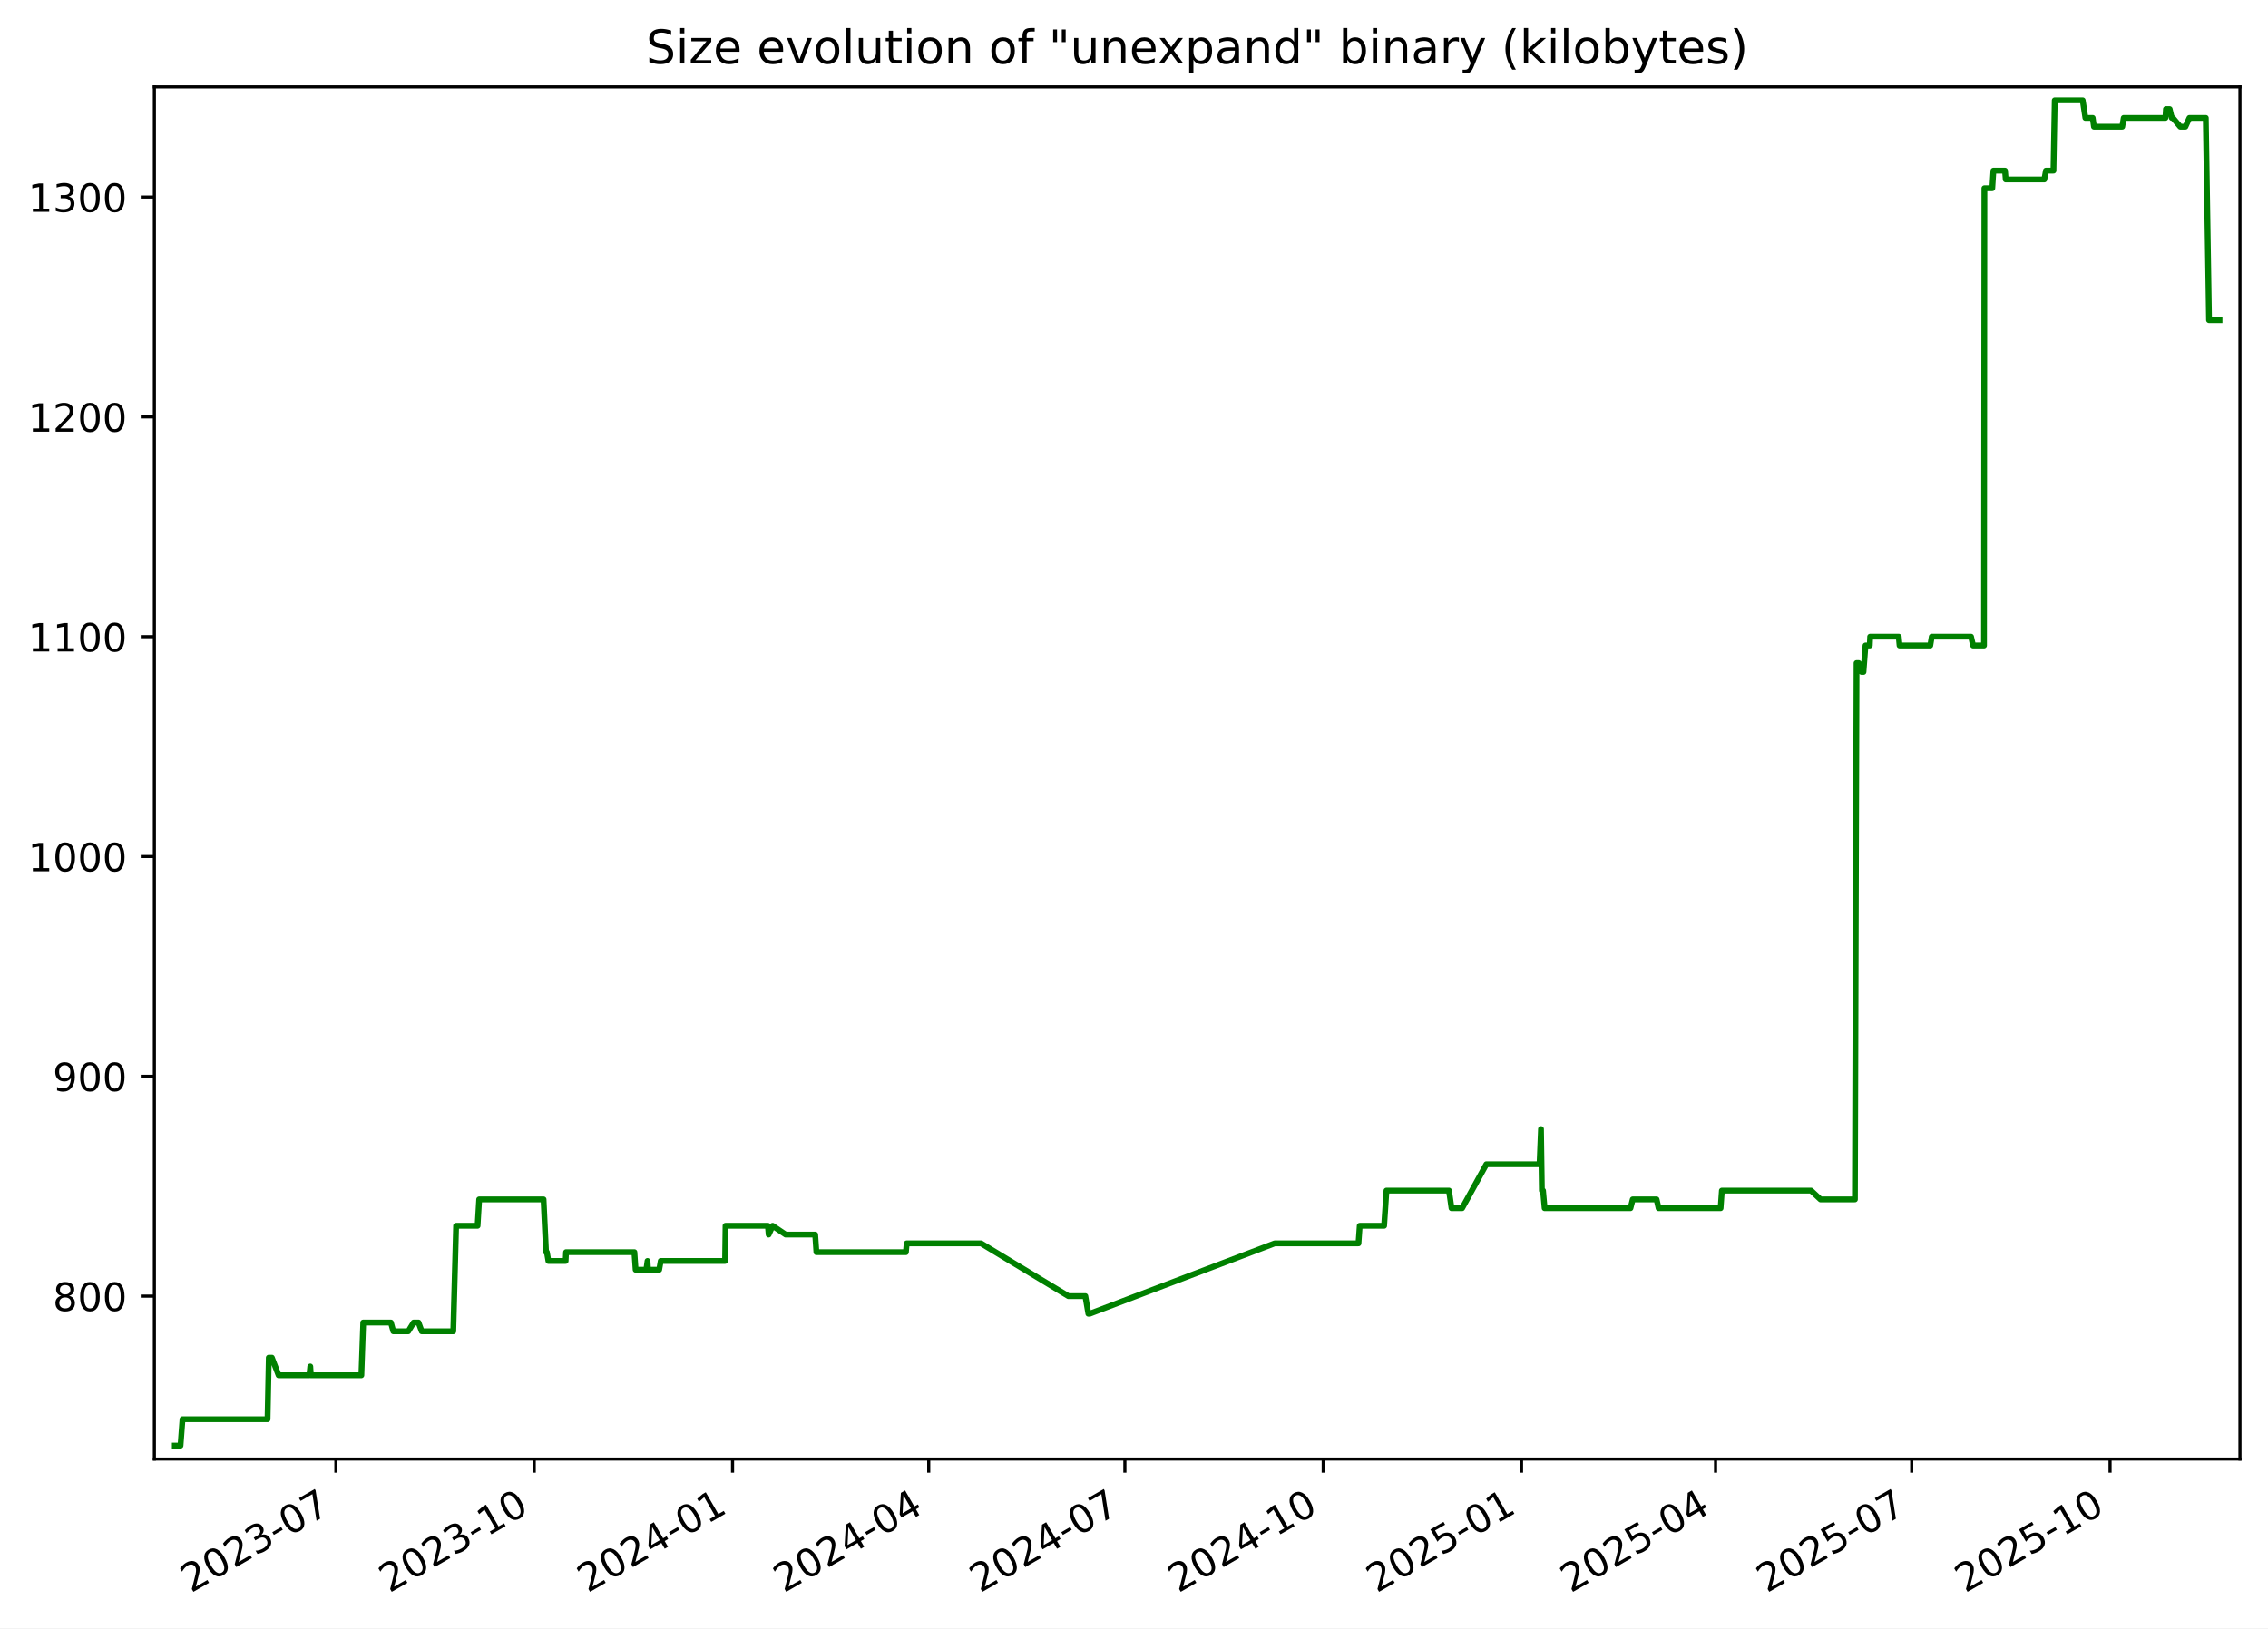
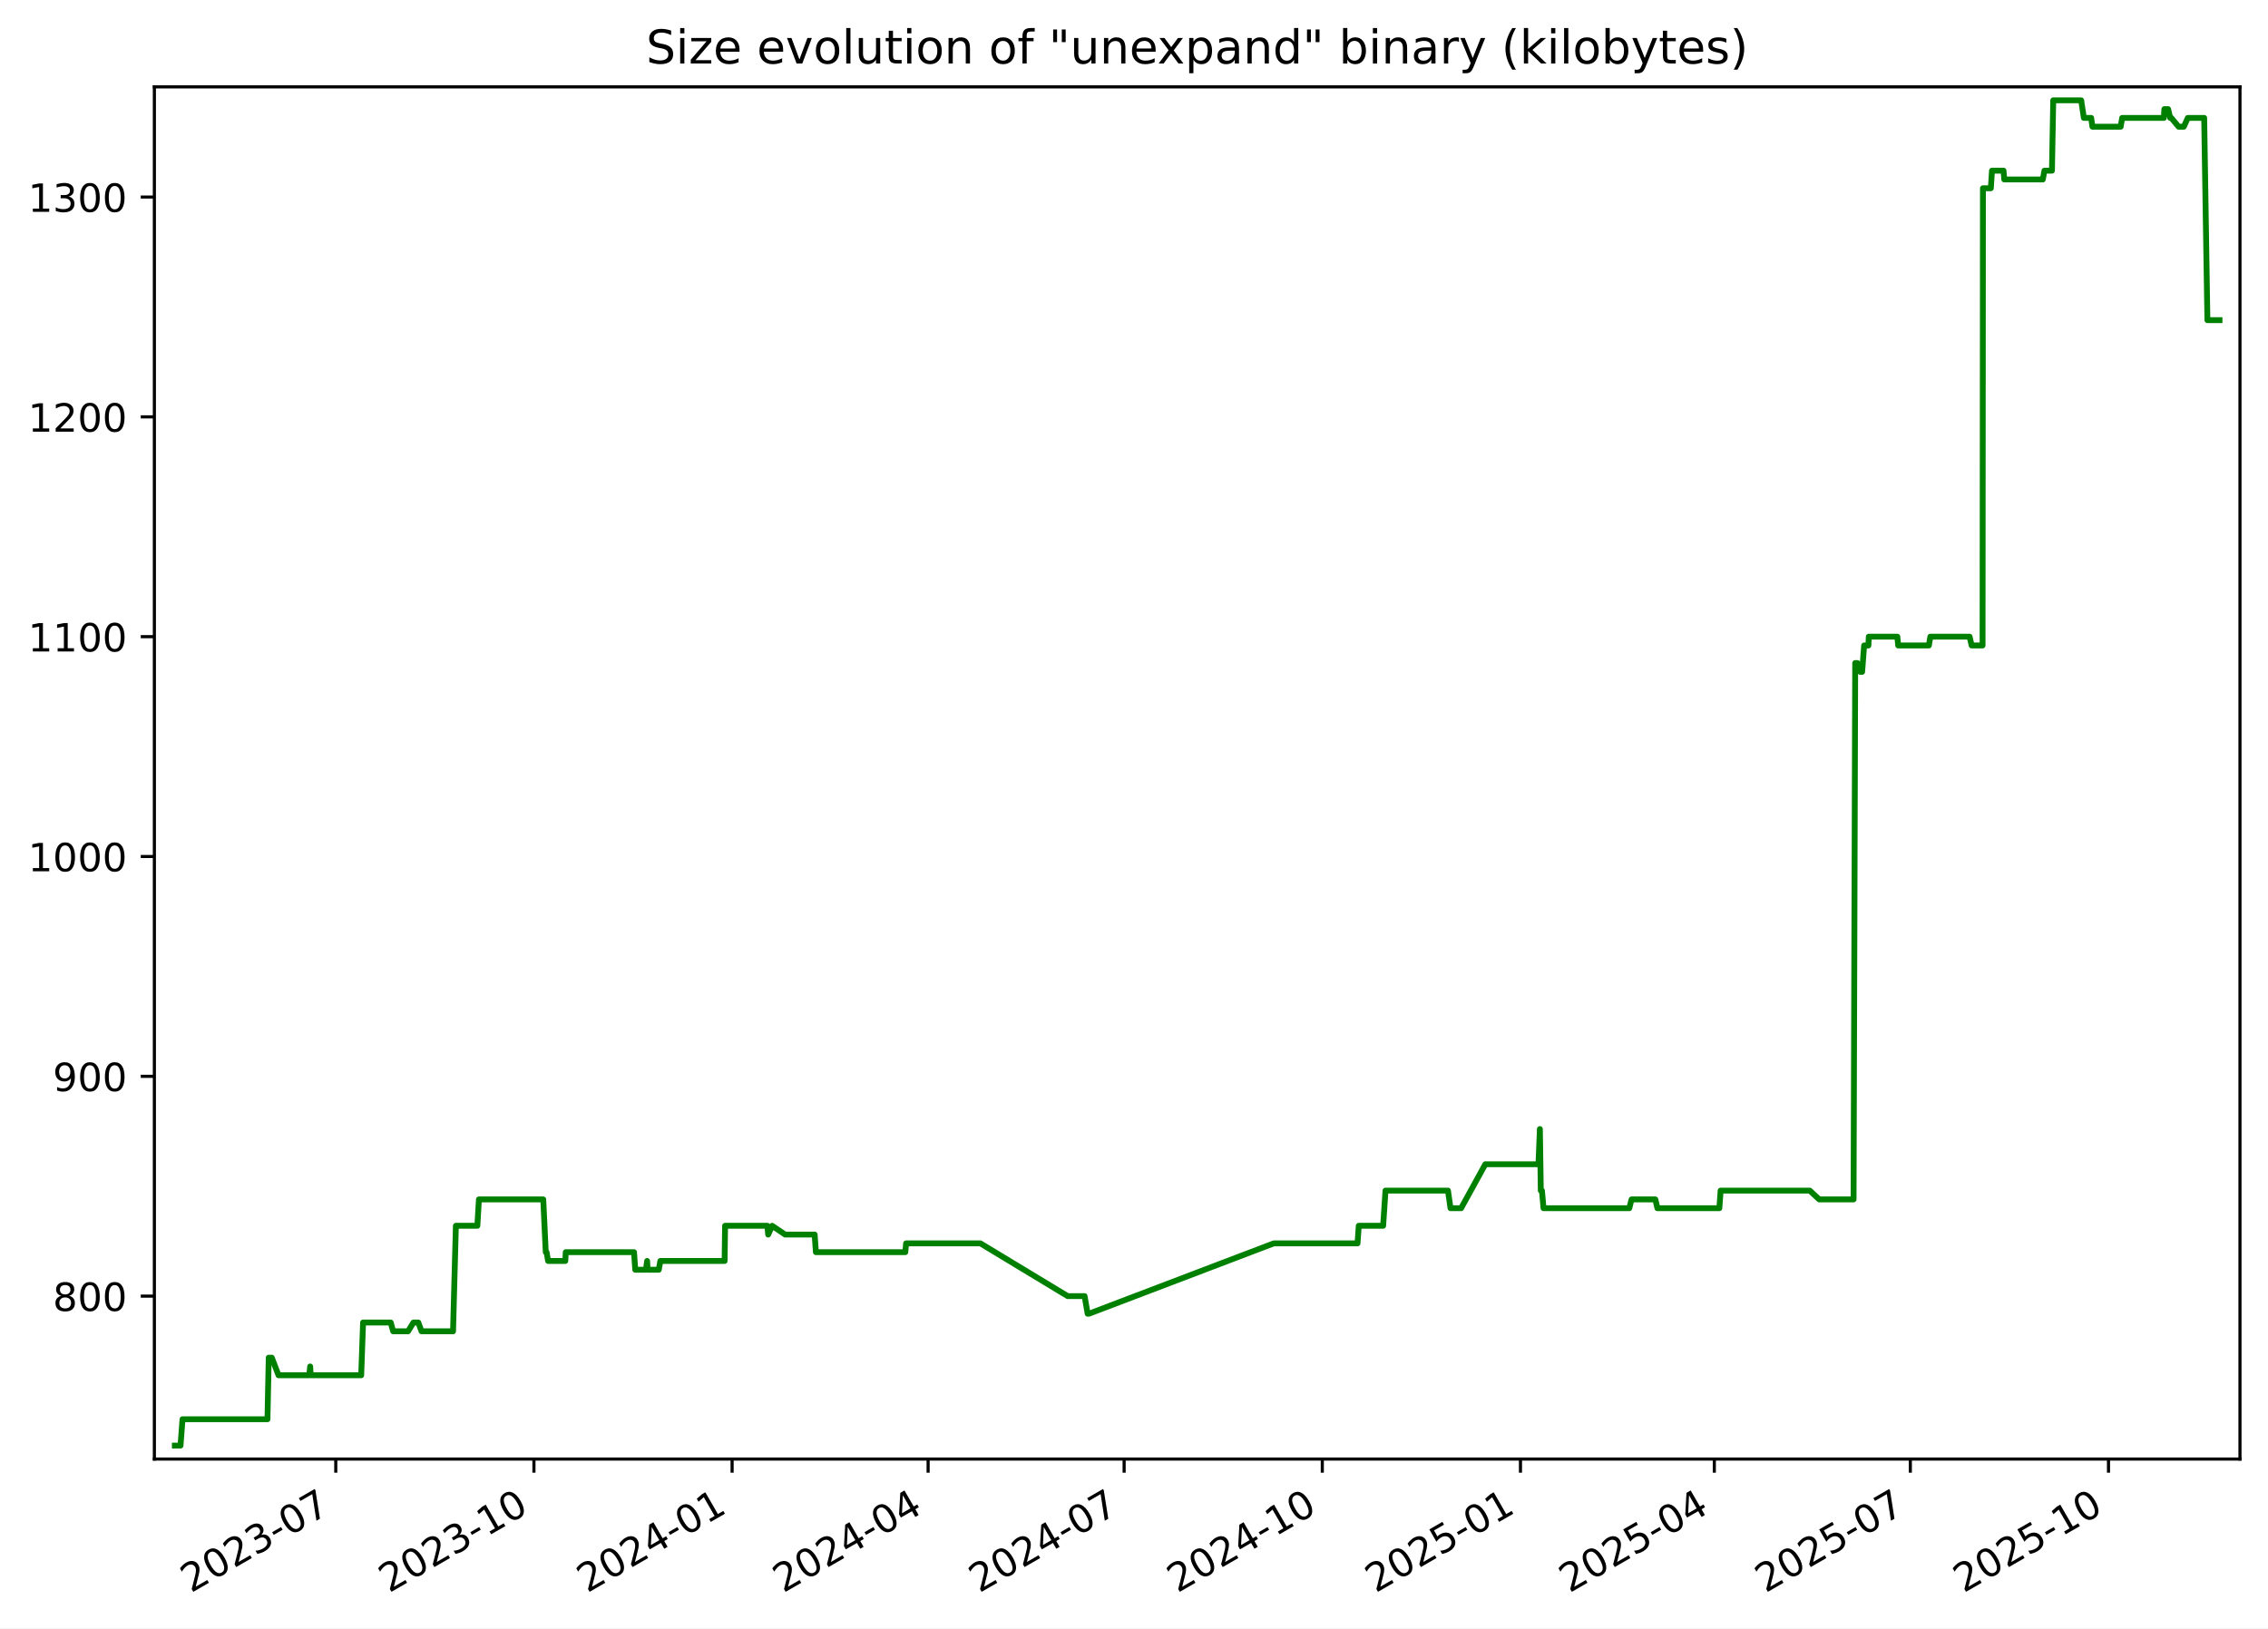
<svg xmlns="http://www.w3.org/2000/svg" xmlns:xlink="http://www.w3.org/1999/xlink" width="582.53pt" height="418.303pt" viewBox="0 0 582.53 418.303" version="1.1">
  <defs>
    <style type="text/css">*{stroke-linejoin: round; stroke-linecap: butt}</style>
  </defs>
  <g id="figure_1">
    <g id="patch_1">
      <path d="M -0 418.303  L 582.53 418.303  L 582.53 0  L -0 0  z " style="fill: #ffffff" />
    </g>
    <g id="axes_1">
      <g id="patch_2">
        <path d="M 39.65 374.83  L 575.33 374.83  L 575.33 22.318  L 39.65 22.318  z " style="fill: #ffffff" />
      </g>
      <g id="matplotlib.axis_1">
        <g id="xtick_1">
          <g id="line2d_1">
            <defs>
-               <path id="m692c96faca" d="M 0 0  L 0 3.5  " style="stroke: #000000; stroke-width: 0.8" />
+               <path id="m78f7a98720" d="M 0 0  L 0 3.5  " style="stroke: #000000; stroke-width: 0.8" />
            </defs>
            <g>
-               <use xlink:href="#m692c96faca" x="86.274" y="374.83" style="stroke: #000000; stroke-width: 0.8" />
+               <use xlink:href="#m78f7a98720" x="86.241" y="374.83" style="stroke: #000000; stroke-width: 0.8" />
            </g>
          </g>
          <g id="text_1">
-             <g transform="translate(49.049 409.302) rotate(-30) scale(0.1 -0.1)">
+             <g transform="translate(49.01572 409.302) rotate(-30) scale(0.1 -0.1)">
              <defs>
                <path id="DejaVuSans-32" d="M 1228 531  L 3431 531  L 3431 0  L 469 0  L 469 531  Q 828 903 1448 1529  Q 2069 2156 2228 2338  Q 2531 2678 2651 2914  Q 2772 3150 2772 3378  Q 2772 3750 2511 3984  Q 2250 4219 1831 4219  Q 1534 4219 1204 4116  Q 875 4013 500 3803  L 500 4441  Q 881 4594 1212 4672  Q 1544 4750 1819 4750  Q 2544 4750 2975 4387  Q 3406 4025 3406 3419  Q 3406 3131 3298 2873  Q 3191 2616 2906 2266  Q 2828 2175 2409 1742  Q 1991 1309 1228 531  z " transform="scale(0.015625)" />
                <path id="DejaVuSans-30" d="M 2034 4250  Q 1547 4250 1301 3770  Q 1056 3291 1056 2328  Q 1056 1369 1301 889  Q 1547 409 2034 409  Q 2525 409 2770 889  Q 3016 1369 3016 2328  Q 3016 3291 2770 3770  Q 2525 4250 2034 4250  z M 2034 4750  Q 2819 4750 3233 4129  Q 3647 3509 3647 2328  Q 3647 1150 3233 529  Q 2819 -91 2034 -91  Q 1250 -91 836 529  Q 422 1150 422 2328  Q 422 3509 836 4129  Q 1250 4750 2034 4750  z " transform="scale(0.015625)" />
                <path id="DejaVuSans-33" d="M 2597 2516  Q 3050 2419 3304 2112  Q 3559 1806 3559 1356  Q 3559 666 3084 287  Q 2609 -91 1734 -91  Q 1441 -91 1130 -33  Q 819 25 488 141  L 488 750  Q 750 597 1062 519  Q 1375 441 1716 441  Q 2309 441 2620 675  Q 2931 909 2931 1356  Q 2931 1769 2642 2001  Q 2353 2234 1838 2234  L 1294 2234  L 1294 2753  L 1863 2753  Q 2328 2753 2575 2939  Q 2822 3125 2822 3475  Q 2822 3834 2567 4026  Q 2313 4219 1838 4219  Q 1578 4219 1281 4162  Q 984 4106 628 3988  L 628 4550  Q 988 4650 1302 4700  Q 1616 4750 1894 4750  Q 2613 4750 3031 4423  Q 3450 4097 3450 3541  Q 3450 3153 3228 2886  Q 3006 2619 2597 2516  z " transform="scale(0.015625)" />
                <path id="DejaVuSans-2d" d="M 313 2009  L 1997 2009  L 1997 1497  L 313 1497  L 313 2009  z " transform="scale(0.015625)" />
                <path id="DejaVuSans-37" d="M 525 4666  L 3525 4666  L 3525 4397  L 1831 0  L 1172 0  L 2766 4134  L 525 4134  L 525 4666  z " transform="scale(0.015625)" />
              </defs>
              <use xlink:href="#DejaVuSans-32" />
              <use xlink:href="#DejaVuSans-30" x="63.623" />
              <use xlink:href="#DejaVuSans-32" x="127.246" />
              <use xlink:href="#DejaVuSans-33" x="190.869" />
              <use xlink:href="#DejaVuSans-2d" x="254.492" />
              <use xlink:href="#DejaVuSans-30" x="290.576" />
              <use xlink:href="#DejaVuSans-37" x="354.199" />
            </g>
          </g>
        </g>
        <g id="xtick_2">
          <g id="line2d_2">
            <g>
-               <use xlink:href="#m692c96faca" x="137.213" y="374.83" style="stroke: #000000; stroke-width: 0.8" />
+               <use xlink:href="#m78f7a98720" x="137.139" y="374.83" style="stroke: #000000; stroke-width: 0.8" />
            </g>
          </g>
          <g id="text_2">
-             <g transform="translate(99.98851 409.302) rotate(-30) scale(0.1 -0.1)">
+             <g transform="translate(99.91424 409.302) rotate(-30) scale(0.1 -0.1)">
              <defs>
                <path id="DejaVuSans-31" d="M 794 531  L 1825 531  L 1825 4091  L 703 3866  L 703 4441  L 1819 4666  L 2450 4666  L 2450 531  L 3481 531  L 3481 0  L 794 0  L 794 531  z " transform="scale(0.015625)" />
              </defs>
              <use xlink:href="#DejaVuSans-32" />
              <use xlink:href="#DejaVuSans-30" x="63.623" />
              <use xlink:href="#DejaVuSans-32" x="127.246" />
              <use xlink:href="#DejaVuSans-33" x="190.869" />
              <use xlink:href="#DejaVuSans-2d" x="254.492" />
              <use xlink:href="#DejaVuSans-31" x="290.576" />
              <use xlink:href="#DejaVuSans-30" x="354.199" />
            </g>
          </g>
        </g>
        <g id="xtick_3">
          <g id="line2d_3">
            <g>
-               <use xlink:href="#m692c96faca" x="188.153" y="374.83" style="stroke: #000000; stroke-width: 0.8" />
+               <use xlink:href="#m78f7a98720" x="188.038" y="374.83" style="stroke: #000000; stroke-width: 0.8" />
            </g>
          </g>
          <g id="text_3">
-             <g transform="translate(150.928 409.302) rotate(-30) scale(0.1 -0.1)">
+             <g transform="translate(150.8128 409.302) rotate(-30) scale(0.1 -0.1)">
              <defs>
                <path id="DejaVuSans-34" d="M 2419 4116  L 825 1625  L 2419 1625  L 2419 4116  z M 2253 4666  L 3047 4666  L 3047 1625  L 3713 1625  L 3713 1100  L 3047 1100  L 3047 0  L 2419 0  L 2419 1100  L 313 1100  L 313 1709  L 2253 4666  z " transform="scale(0.015625)" />
              </defs>
              <use xlink:href="#DejaVuSans-32" />
              <use xlink:href="#DejaVuSans-30" x="63.623" />
              <use xlink:href="#DejaVuSans-32" x="127.246" />
              <use xlink:href="#DejaVuSans-34" x="190.869" />
              <use xlink:href="#DejaVuSans-2d" x="254.492" />
              <use xlink:href="#DejaVuSans-30" x="290.576" />
              <use xlink:href="#DejaVuSans-31" x="354.199" />
            </g>
          </g>
        </g>
        <g id="xtick_4">
          <g id="line2d_4">
            <g>
-               <use xlink:href="#m692c96faca" x="238.539" y="374.83" style="stroke: #000000; stroke-width: 0.8" />
+               <use xlink:href="#m78f7a98720" x="238.383" y="374.83" style="stroke: #000000; stroke-width: 0.8" />
            </g>
          </g>
          <g id="text_4">
-             <g transform="translate(201.3138 409.302) rotate(-30) scale(0.1 -0.1)">
+             <g transform="translate(201.158 409.302) rotate(-30) scale(0.1 -0.1)">
              <use xlink:href="#DejaVuSans-32" />
              <use xlink:href="#DejaVuSans-30" x="63.623" />
              <use xlink:href="#DejaVuSans-32" x="127.246" />
              <use xlink:href="#DejaVuSans-34" x="190.869" />
              <use xlink:href="#DejaVuSans-2d" x="254.492" />
              <use xlink:href="#DejaVuSans-30" x="290.576" />
              <use xlink:href="#DejaVuSans-34" x="354.199" />
            </g>
          </g>
        </g>
        <g id="xtick_5">
          <g id="line2d_5">
            <g>
-               <use xlink:href="#m692c96faca" x="288.924" y="374.83" style="stroke: #000000; stroke-width: 0.8" />
+               <use xlink:href="#m78f7a98720" x="288.728" y="374.83" style="stroke: #000000; stroke-width: 0.8" />
            </g>
          </g>
          <g id="text_5">
-             <g transform="translate(251.6996 409.302) rotate(-30) scale(0.1 -0.1)">
+             <g transform="translate(251.5033 409.302) rotate(-30) scale(0.1 -0.1)">
              <use xlink:href="#DejaVuSans-32" />
              <use xlink:href="#DejaVuSans-30" x="63.623" />
              <use xlink:href="#DejaVuSans-32" x="127.246" />
              <use xlink:href="#DejaVuSans-34" x="190.869" />
              <use xlink:href="#DejaVuSans-2d" x="254.492" />
              <use xlink:href="#DejaVuSans-30" x="290.576" />
              <use xlink:href="#DejaVuSans-37" x="354.199" />
            </g>
          </g>
        </g>
        <g id="xtick_6">
          <g id="line2d_6">
            <g>
-               <use xlink:href="#m692c96faca" x="339.864" y="374.83" style="stroke: #000000; stroke-width: 0.8" />
+               <use xlink:href="#m78f7a98720" x="339.627" y="374.83" style="stroke: #000000; stroke-width: 0.8" />
            </g>
          </g>
          <g id="text_6">
-             <g transform="translate(302.6392 409.302) rotate(-30) scale(0.1 -0.1)">
+             <g transform="translate(302.4018 409.302) rotate(-30) scale(0.1 -0.1)">
              <use xlink:href="#DejaVuSans-32" />
              <use xlink:href="#DejaVuSans-30" x="63.623" />
              <use xlink:href="#DejaVuSans-32" x="127.246" />
              <use xlink:href="#DejaVuSans-34" x="190.869" />
              <use xlink:href="#DejaVuSans-2d" x="254.492" />
              <use xlink:href="#DejaVuSans-31" x="290.576" />
              <use xlink:href="#DejaVuSans-30" x="354.199" />
            </g>
          </g>
        </g>
        <g id="xtick_7">
          <g id="line2d_7">
            <g>
-               <use xlink:href="#m692c96faca" x="390.803" y="374.83" style="stroke: #000000; stroke-width: 0.8" />
+               <use xlink:href="#m78f7a98720" x="390.525" y="374.83" style="stroke: #000000; stroke-width: 0.8" />
            </g>
          </g>
          <g id="text_7">
-             <g transform="translate(353.5787 409.302) rotate(-30) scale(0.1 -0.1)">
+             <g transform="translate(353.3004 409.302) rotate(-30) scale(0.1 -0.1)">
              <defs>
                <path id="DejaVuSans-35" d="M 691 4666  L 3169 4666  L 3169 4134  L 1269 4134  L 1269 2991  Q 1406 3038 1543 3061  Q 1681 3084 1819 3084  Q 2600 3084 3056 2656  Q 3513 2228 3513 1497  Q 3513 744 3044 326  Q 2575 -91 1722 -91  Q 1428 -91 1123 -41  Q 819 9 494 109  L 494 744  Q 775 591 1075 516  Q 1375 441 1709 441  Q 2250 441 2565 725  Q 2881 1009 2881 1497  Q 2881 1984 2565 2268  Q 2250 2553 1709 2553  Q 1456 2553 1204 2497  Q 953 2441 691 2322  L 691 4666  z " transform="scale(0.015625)" />
              </defs>
              <use xlink:href="#DejaVuSans-32" />
              <use xlink:href="#DejaVuSans-30" x="63.623" />
              <use xlink:href="#DejaVuSans-32" x="127.246" />
              <use xlink:href="#DejaVuSans-35" x="190.869" />
              <use xlink:href="#DejaVuSans-2d" x="254.492" />
              <use xlink:href="#DejaVuSans-30" x="290.576" />
              <use xlink:href="#DejaVuSans-31" x="354.199" />
            </g>
          </g>
        </g>
        <g id="xtick_8">
          <g id="line2d_8">
            <g>
-               <use xlink:href="#m692c96faca" x="440.636" y="374.83" style="stroke: #000000; stroke-width: 0.8" />
+               <use xlink:href="#m78f7a98720" x="440.317" y="374.83" style="stroke: #000000; stroke-width: 0.8" />
            </g>
          </g>
          <g id="text_8">
-             <g transform="translate(403.4108 409.302) rotate(-30) scale(0.1 -0.1)">
+             <g transform="translate(403.0924 409.302) rotate(-30) scale(0.1 -0.1)">
              <use xlink:href="#DejaVuSans-32" />
              <use xlink:href="#DejaVuSans-30" x="63.623" />
              <use xlink:href="#DejaVuSans-32" x="127.246" />
              <use xlink:href="#DejaVuSans-35" x="190.869" />
              <use xlink:href="#DejaVuSans-2d" x="254.492" />
              <use xlink:href="#DejaVuSans-30" x="290.576" />
              <use xlink:href="#DejaVuSans-34" x="354.199" />
            </g>
          </g>
        </g>
        <g id="xtick_9">
          <g id="line2d_9">
            <g>
-               <use xlink:href="#m692c96faca" x="491.021" y="374.83" style="stroke: #000000; stroke-width: 0.8" />
+               <use xlink:href="#m78f7a98720" x="490.662" y="374.83" style="stroke: #000000; stroke-width: 0.8" />
            </g>
          </g>
          <g id="text_9">
-             <g transform="translate(453.7966 409.302) rotate(-30) scale(0.1 -0.1)">
+             <g transform="translate(453.4377 409.302) rotate(-30) scale(0.1 -0.1)">
              <use xlink:href="#DejaVuSans-32" />
              <use xlink:href="#DejaVuSans-30" x="63.623" />
              <use xlink:href="#DejaVuSans-32" x="127.246" />
              <use xlink:href="#DejaVuSans-35" x="190.869" />
              <use xlink:href="#DejaVuSans-2d" x="254.492" />
              <use xlink:href="#DejaVuSans-30" x="290.576" />
              <use xlink:href="#DejaVuSans-37" x="354.199" />
            </g>
          </g>
        </g>
        <g id="xtick_10">
          <g id="line2d_10">
            <g>
-               <use xlink:href="#m692c96faca" x="541.961" y="374.83" style="stroke: #000000; stroke-width: 0.8" />
+               <use xlink:href="#m78f7a98720" x="541.561" y="374.83" style="stroke: #000000; stroke-width: 0.8" />
            </g>
          </g>
          <g id="text_10">
-             <g transform="translate(504.7361 409.302) rotate(-30) scale(0.1 -0.1)">
+             <g transform="translate(504.3362 409.302) rotate(-30) scale(0.1 -0.1)">
              <use xlink:href="#DejaVuSans-32" />
              <use xlink:href="#DejaVuSans-30" x="63.623" />
              <use xlink:href="#DejaVuSans-32" x="127.246" />
              <use xlink:href="#DejaVuSans-35" x="190.869" />
              <use xlink:href="#DejaVuSans-2d" x="254.492" />
              <use xlink:href="#DejaVuSans-31" x="290.576" />
              <use xlink:href="#DejaVuSans-30" x="354.199" />
            </g>
          </g>
        </g>
      </g>
      <g id="matplotlib.axis_2">
        <g id="ytick_1">
          <g id="line2d_11">
            <defs>
-               <path id="m705ce23618" d="M 0 0  L -3.5 0  " style="stroke: #000000; stroke-width: 0.8" />
+               <path id="mcd5c828710" d="M 0 0  L -3.5 0  " style="stroke: #000000; stroke-width: 0.8" />
            </defs>
            <g>
-               <use xlink:href="#m705ce23618" x="39.65" y="332.974" style="stroke: #000000; stroke-width: 0.8" />
+               <use xlink:href="#mcd5c828710" x="39.65" y="332.974" style="stroke: #000000; stroke-width: 0.8" />
            </g>
          </g>
          <g id="text_11">
            <g transform="translate(13.5625 336.7733) scale(0.1 -0.1)">
              <defs>
                <path id="DejaVuSans-38" d="M 2034 2216  Q 1584 2216 1326 1975  Q 1069 1734 1069 1313  Q 1069 891 1326 650  Q 1584 409 2034 409  Q 2484 409 2743 651  Q 3003 894 3003 1313  Q 3003 1734 2745 1975  Q 2488 2216 2034 2216  z M 1403 2484  Q 997 2584 770 2862  Q 544 3141 544 3541  Q 544 4100 942 4425  Q 1341 4750 2034 4750  Q 2731 4750 3128 4425  Q 3525 4100 3525 3541  Q 3525 3141 3298 2862  Q 3072 2584 2669 2484  Q 3125 2378 3379 2068  Q 3634 1759 3634 1313  Q 3634 634 3220 271  Q 2806 -91 2034 -91  Q 1263 -91 848 271  Q 434 634 434 1313  Q 434 1759 690 2068  Q 947 2378 1403 2484  z M 1172 3481  Q 1172 3119 1398 2916  Q 1625 2713 2034 2713  Q 2441 2713 2670 2916  Q 2900 3119 2900 3481  Q 2900 3844 2670 4047  Q 2441 4250 2034 4250  Q 1625 4250 1398 4047  Q 1172 3844 1172 3481  z " transform="scale(0.015625)" />
              </defs>
              <use xlink:href="#DejaVuSans-38" />
              <use xlink:href="#DejaVuSans-30" x="63.623" />
              <use xlink:href="#DejaVuSans-30" x="127.246" />
            </g>
          </g>
        </g>
        <g id="ytick_2">
          <g id="line2d_12">
            <g>
-               <use xlink:href="#m705ce23618" x="39.65" y="276.504" style="stroke: #000000; stroke-width: 0.8" />
+               <use xlink:href="#mcd5c828710" x="39.65" y="276.504" style="stroke: #000000; stroke-width: 0.8" />
            </g>
          </g>
          <g id="text_12">
            <g transform="translate(13.5625 280.3028) scale(0.1 -0.1)">
              <defs>
                <path id="DejaVuSans-39" d="M 703 97  L 703 672  Q 941 559 1184 500  Q 1428 441 1663 441  Q 2288 441 2617 861  Q 2947 1281 2994 2138  Q 2813 1869 2534 1725  Q 2256 1581 1919 1581  Q 1219 1581 811 2004  Q 403 2428 403 3163  Q 403 3881 828 4315  Q 1253 4750 1959 4750  Q 2769 4750 3195 4129  Q 3622 3509 3622 2328  Q 3622 1225 3098 567  Q 2575 -91 1691 -91  Q 1453 -91 1209 -44  Q 966 3 703 97  z M 1959 2075  Q 2384 2075 2632 2365  Q 2881 2656 2881 3163  Q 2881 3666 2632 3958  Q 2384 4250 1959 4250  Q 1534 4250 1286 3958  Q 1038 3666 1038 3163  Q 1038 2656 1286 2365  Q 1534 2075 1959 2075  z " transform="scale(0.015625)" />
              </defs>
              <use xlink:href="#DejaVuSans-39" />
              <use xlink:href="#DejaVuSans-30" x="63.623" />
              <use xlink:href="#DejaVuSans-30" x="127.246" />
            </g>
          </g>
        </g>
        <g id="ytick_3">
          <g id="line2d_13">
            <g>
-               <use xlink:href="#m705ce23618" x="39.65" y="220.033" style="stroke: #000000; stroke-width: 0.8" />
+               <use xlink:href="#mcd5c828710" x="39.65" y="220.033" style="stroke: #000000; stroke-width: 0.8" />
            </g>
          </g>
          <g id="text_13">
            <g transform="translate(7.2 223.8322) scale(0.1 -0.1)">
              <use xlink:href="#DejaVuSans-31" />
              <use xlink:href="#DejaVuSans-30" x="63.623" />
              <use xlink:href="#DejaVuSans-30" x="127.246" />
              <use xlink:href="#DejaVuSans-30" x="190.869" />
            </g>
          </g>
        </g>
        <g id="ytick_4">
          <g id="line2d_14">
            <g>
-               <use xlink:href="#m705ce23618" x="39.65" y="163.562" style="stroke: #000000; stroke-width: 0.8" />
+               <use xlink:href="#mcd5c828710" x="39.65" y="163.562" style="stroke: #000000; stroke-width: 0.8" />
            </g>
          </g>
          <g id="text_14">
            <g transform="translate(7.2 167.3616) scale(0.1 -0.1)">
              <use xlink:href="#DejaVuSans-31" />
              <use xlink:href="#DejaVuSans-31" x="63.623" />
              <use xlink:href="#DejaVuSans-30" x="127.246" />
              <use xlink:href="#DejaVuSans-30" x="190.869" />
            </g>
          </g>
        </g>
        <g id="ytick_5">
          <g id="line2d_15">
            <g>
-               <use xlink:href="#m705ce23618" x="39.65" y="107.092" style="stroke: #000000; stroke-width: 0.8" />
+               <use xlink:href="#mcd5c828710" x="39.65" y="107.092" style="stroke: #000000; stroke-width: 0.8" />
            </g>
          </g>
          <g id="text_15">
            <g transform="translate(7.2 110.891) scale(0.1 -0.1)">
              <use xlink:href="#DejaVuSans-31" />
              <use xlink:href="#DejaVuSans-32" x="63.623" />
              <use xlink:href="#DejaVuSans-30" x="127.246" />
              <use xlink:href="#DejaVuSans-30" x="190.869" />
            </g>
          </g>
        </g>
        <g id="ytick_6">
          <g id="line2d_16">
            <g>
-               <use xlink:href="#m705ce23618" x="39.65" y="50.621" style="stroke: #000000; stroke-width: 0.8" />
+               <use xlink:href="#mcd5c828710" x="39.65" y="50.621" style="stroke: #000000; stroke-width: 0.8" />
            </g>
          </g>
          <g id="text_16">
            <g transform="translate(7.2 54.4204) scale(0.1 -0.1)">
              <use xlink:href="#DejaVuSans-31" />
              <use xlink:href="#DejaVuSans-33" x="63.623" />
              <use xlink:href="#DejaVuSans-30" x="127.246" />
              <use xlink:href="#DejaVuSans-30" x="190.869" />
            </g>
          </g>
        </g>
      </g>
      <g id="line2d_17">
-         <path d="M 44.902 371.374  L 46.367 371.374  L 46.88 364.598  L 68.718 364.598  L 69.042 348.786  L 69.833 348.786  L 71.559 353.304  L 79.459 353.304  L 79.694 351.045  L 79.834 353.304  L 92.813 353.304  L 93.295 339.751  L 100.397 339.751  L 101.026 342.009  L 104.858 342.009  L 106.248 339.751  L 107.491 339.751  L 108.321 342.009  L 116.421 342.009  L 117.15 314.904  L 122.668 314.904  L 123.075 308.127  L 139.611 308.127  L 140.253 321.68  L 140.463 321.68  L 140.853 323.939  L 145.28 323.939  L 145.393 321.68  L 162.943 321.68  L 163.259 326.198  L 166 326.198  L 166.312 323.939  L 166.434 326.198  L 169.305 326.198  L 169.708 323.939  L 186.231 323.939  L 186.351 314.904  L 197.228 314.904  L 197.427 317.162  L 198.443 314.904  L 201.798 317.162  L 209.379 317.162  L 209.69 321.68  L 232.68 321.68  L 232.877 319.421  L 251.983 319.421  L 274.424 332.974  L 278.767 332.974  L 279.547 337.492  L 279.884 337.492  L 327.398 319.421  L 348.92 319.421  L 349.243 314.904  L 355.51 314.904  L 356.109 305.868  L 372.173 305.868  L 372.823 310.386  L 375.549 310.386  L 381.768 299.092  L 395.43 299.092  L 395.799 290.056  L 396.031 305.868  L 396.325 305.868  L 396.734 310.386  L 418.78 310.386  L 419.362 308.127  L 425.485 308.127  L 426.006 310.386  L 441.931 310.386  L 442.257 305.868  L 465.177 305.868  L 467.596 308.127  L 476.432 308.127  L 476.852 170.339  L 477.412 170.339  L 478.151 172.598  L 478.632 172.598  L 479.147 165.821  L 480.246 165.821  L 480.347 163.562  L 487.684 163.562  L 487.898 165.821  L 495.79 165.821  L 496.17 163.562  L 506.256 163.562  L 506.779 165.821  L 509.591 165.821  L 509.69 48.362  L 511.717 48.362  L 512.009 43.845  L 514.979 43.845  L 515.169 46.104  L 525.075 46.104  L 525.494 43.845  L 527.428 43.845  L 527.757 25.774  L 534.942 25.774  L 535.629 30.292  L 537.507 30.292  L 537.829 32.551  L 545.095 32.551  L 545.475 30.292  L 556.19 30.292  L 556.323 28.033  L 557.285 28.033  L 557.82 30.292  L 558.106 30.292  L 559.987 32.551  L 561.32 32.551  L 562.349 30.292  L 566.557 30.292  L 567.386 82.245  L 570.078 82.245  L 570.078 82.245  " clip-path="url(#pa46995d490)" style="fill: none; stroke: #008000; stroke-width: 1.5; stroke-linecap: square" />
+         <path d="M 44.902 371.374  L 46.366 371.374  L 46.879 364.598  L 68.699 364.598  L 69.023 348.786  L 69.813 348.786  L 71.538 353.304  L 79.431 353.304  L 79.666 351.045  L 79.806 353.304  L 92.774 353.304  L 93.256 339.751  L 100.353 339.751  L 100.981 342.009  L 104.809 342.009  L 106.199 339.751  L 107.44 339.751  L 108.27 342.009  L 116.364 342.009  L 117.092 314.904  L 122.606 314.904  L 123.012 308.127  L 139.535 308.127  L 140.176 321.68  L 140.387 321.68  L 140.776 323.939  L 145.199 323.939  L 145.312 321.68  L 162.848 321.68  L 163.164 326.198  L 165.903 326.198  L 166.215 323.939  L 166.336 326.198  L 169.205 326.198  L 169.608 323.939  L 186.118 323.939  L 186.237 314.904  L 197.106 314.904  L 197.305 317.162  L 198.319 314.904  L 201.672 317.162  L 209.246 317.162  L 209.557 321.68  L 232.529 321.68  L 232.726 319.421  L 251.816 319.421  L 274.24 332.974  L 278.579 332.974  L 279.358 337.492  L 279.695 337.492  L 327.17 319.421  L 348.676 319.421  L 348.998 314.904  L 355.261 314.904  L 355.859 305.868  L 371.91 305.868  L 372.559 310.386  L 375.283 310.386  L 381.497 299.092  L 395.148 299.092  L 395.517 290.056  L 395.749 305.868  L 396.043 305.868  L 396.451 310.386  L 418.48 310.386  L 419.061 308.127  L 425.179 308.127  L 425.7 310.386  L 441.611 310.386  L 441.937 305.868  L 464.839 305.868  L 467.256 308.127  L 476.085 308.127  L 476.505 170.339  L 477.064 170.339  L 477.802 172.598  L 478.283 172.598  L 478.798 165.821  L 479.896 165.821  L 479.996 163.562  L 487.328 163.562  L 487.542 165.821  L 495.427 165.821  L 495.807 163.562  L 505.884 163.562  L 506.407 165.821  L 509.217 165.821  L 509.316 48.362  L 511.341 48.362  L 511.633 43.845  L 514.601 43.845  L 514.791 46.104  L 524.689 46.104  L 525.108 43.845  L 527.04 43.845  L 527.369 25.774  L 534.548 25.774  L 535.235 30.292  L 537.111 30.292  L 537.432 32.551  L 544.693 32.551  L 545.072 30.292  L 555.779 30.292  L 555.912 28.033  L 556.873 28.033  L 557.408 30.292  L 557.693 30.292  L 559.572 32.551  L 560.905 32.551  L 561.933 30.292  L 566.138 30.292  L 566.966 82.245  L 570.078 82.245  L 570.078 82.245  " clip-path="url(#p4b4a6803c0)" style="fill: none; stroke: #008000; stroke-width: 1.5; stroke-linecap: square" />
      </g>
      <g id="patch_3">
        <path d="M 39.65 374.83  L 39.65 22.318  " style="fill: none; stroke: #000000; stroke-width: 0.8; stroke-linejoin: miter; stroke-linecap: square" />
      </g>
      <g id="patch_4">
        <path d="M 575.33 374.83  L 575.33 22.318  " style="fill: none; stroke: #000000; stroke-width: 0.8; stroke-linejoin: miter; stroke-linecap: square" />
      </g>
      <g id="patch_5">
        <path d="M 39.65 374.83  L 575.33 374.83  " style="fill: none; stroke: #000000; stroke-width: 0.8; stroke-linejoin: miter; stroke-linecap: square" />
      </g>
      <g id="patch_6">
        <path d="M 39.65 22.318  L 575.33 22.318  " style="fill: none; stroke: #000000; stroke-width: 0.8; stroke-linejoin: miter; stroke-linecap: square" />
      </g>
      <g id="text_17">
        <g transform="translate(165.9538 16.31812) scale(0.12 -0.12)">
          <defs>
            <path id="DejaVuSans-53" d="M 3425 4513  L 3425 3897  Q 3066 4069 2747 4153  Q 2428 4238 2131 4238  Q 1616 4238 1336 4038  Q 1056 3838 1056 3469  Q 1056 3159 1242 3001  Q 1428 2844 1947 2747  L 2328 2669  Q 3034 2534 3370 2195  Q 3706 1856 3706 1288  Q 3706 609 3251 259  Q 2797 -91 1919 -91  Q 1588 -91 1214 -16  Q 841 59 441 206  L 441 856  Q 825 641 1194 531  Q 1563 422 1919 422  Q 2459 422 2753 634  Q 3047 847 3047 1241  Q 3047 1584 2836 1778  Q 2625 1972 2144 2069  L 1759 2144  Q 1053 2284 737 2584  Q 422 2884 422 3419  Q 422 4038 858 4394  Q 1294 4750 2059 4750  Q 2388 4750 2728 4690  Q 3069 4631 3425 4513  z " transform="scale(0.015625)" />
            <path id="DejaVuSans-69" d="M 603 3500  L 1178 3500  L 1178 0  L 603 0  L 603 3500  z M 603 4863  L 1178 4863  L 1178 4134  L 603 4134  L 603 4863  z " transform="scale(0.015625)" />
            <path id="DejaVuSans-7a" d="M 353 3500  L 3084 3500  L 3084 2975  L 922 459  L 3084 459  L 3084 0  L 275 0  L 275 525  L 2438 3041  L 353 3041  L 353 3500  z " transform="scale(0.015625)" />
            <path id="DejaVuSans-65" d="M 3597 1894  L 3597 1613  L 953 1613  Q 991 1019 1311 708  Q 1631 397 2203 397  Q 2534 397 2845 478  Q 3156 559 3463 722  L 3463 178  Q 3153 47 2828 -22  Q 2503 -91 2169 -91  Q 1331 -91 842 396  Q 353 884 353 1716  Q 353 2575 817 3079  Q 1281 3584 2069 3584  Q 2775 3584 3186 3129  Q 3597 2675 3597 1894  z M 3022 2063  Q 3016 2534 2758 2815  Q 2500 3097 2075 3097  Q 1594 3097 1305 2825  Q 1016 2553 972 2059  L 3022 2063  z " transform="scale(0.015625)" />
            <path id="DejaVuSans-20" transform="scale(0.015625)" />
            <path id="DejaVuSans-76" d="M 191 3500  L 800 3500  L 1894 563  L 2988 3500  L 3597 3500  L 2284 0  L 1503 0  L 191 3500  z " transform="scale(0.015625)" />
            <path id="DejaVuSans-6f" d="M 1959 3097  Q 1497 3097 1228 2736  Q 959 2375 959 1747  Q 959 1119 1226 758  Q 1494 397 1959 397  Q 2419 397 2687 759  Q 2956 1122 2956 1747  Q 2956 2369 2687 2733  Q 2419 3097 1959 3097  z M 1959 3584  Q 2709 3584 3137 3096  Q 3566 2609 3566 1747  Q 3566 888 3137 398  Q 2709 -91 1959 -91  Q 1206 -91 779 398  Q 353 888 353 1747  Q 353 2609 779 3096  Q 1206 3584 1959 3584  z " transform="scale(0.015625)" />
            <path id="DejaVuSans-6c" d="M 603 4863  L 1178 4863  L 1178 0  L 603 0  L 603 4863  z " transform="scale(0.015625)" />
            <path id="DejaVuSans-75" d="M 544 1381  L 544 3500  L 1119 3500  L 1119 1403  Q 1119 906 1312 657  Q 1506 409 1894 409  Q 2359 409 2629 706  Q 2900 1003 2900 1516  L 2900 3500  L 3475 3500  L 3475 0  L 2900 0  L 2900 538  Q 2691 219 2414 64  Q 2138 -91 1772 -91  Q 1169 -91 856 284  Q 544 659 544 1381  z M 1991 3584  L 1991 3584  z " transform="scale(0.015625)" />
            <path id="DejaVuSans-74" d="M 1172 4494  L 1172 3500  L 2356 3500  L 2356 3053  L 1172 3053  L 1172 1153  Q 1172 725 1289 603  Q 1406 481 1766 481  L 2356 481  L 2356 0  L 1766 0  Q 1100 0 847 248  Q 594 497 594 1153  L 594 3053  L 172 3053  L 172 3500  L 594 3500  L 594 4494  L 1172 4494  z " transform="scale(0.015625)" />
            <path id="DejaVuSans-6e" d="M 3513 2113  L 3513 0  L 2938 0  L 2938 2094  Q 2938 2591 2744 2837  Q 2550 3084 2163 3084  Q 1697 3084 1428 2787  Q 1159 2491 1159 1978  L 1159 0  L 581 0  L 581 3500  L 1159 3500  L 1159 2956  Q 1366 3272 1645 3428  Q 1925 3584 2291 3584  Q 2894 3584 3203 3211  Q 3513 2838 3513 2113  z " transform="scale(0.015625)" />
            <path id="DejaVuSans-66" d="M 2375 4863  L 2375 4384  L 1825 4384  Q 1516 4384 1395 4259  Q 1275 4134 1275 3809  L 1275 3500  L 2222 3500  L 2222 3053  L 1275 3053  L 1275 0  L 697 0  L 697 3053  L 147 3053  L 147 3500  L 697 3500  L 697 3744  Q 697 4328 969 4595  Q 1241 4863 1831 4863  L 2375 4863  z " transform="scale(0.015625)" />
            <path id="DejaVuSans-22" d="M 1147 4666  L 1147 2931  L 616 2931  L 616 4666  L 1147 4666  z M 2328 4666  L 2328 2931  L 1797 2931  L 1797 4666  L 2328 4666  z " transform="scale(0.015625)" />
            <path id="DejaVuSans-78" d="M 3513 3500  L 2247 1797  L 3578 0  L 2900 0  L 1881 1375  L 863 0  L 184 0  L 1544 1831  L 300 3500  L 978 3500  L 1906 2253  L 2834 3500  L 3513 3500  z " transform="scale(0.015625)" />
            <path id="DejaVuSans-70" d="M 1159 525  L 1159 -1331  L 581 -1331  L 581 3500  L 1159 3500  L 1159 2969  Q 1341 3281 1617 3432  Q 1894 3584 2278 3584  Q 2916 3584 3314 3078  Q 3713 2572 3713 1747  Q 3713 922 3314 415  Q 2916 -91 2278 -91  Q 1894 -91 1617 61  Q 1341 213 1159 525  z M 3116 1747  Q 3116 2381 2855 2742  Q 2594 3103 2138 3103  Q 1681 3103 1420 2742  Q 1159 2381 1159 1747  Q 1159 1113 1420 752  Q 1681 391 2138 391  Q 2594 391 2855 752  Q 3116 1113 3116 1747  z " transform="scale(0.015625)" />
            <path id="DejaVuSans-61" d="M 2194 1759  Q 1497 1759 1228 1600  Q 959 1441 959 1056  Q 959 750 1161 570  Q 1363 391 1709 391  Q 2188 391 2477 730  Q 2766 1069 2766 1631  L 2766 1759  L 2194 1759  z M 3341 1997  L 3341 0  L 2766 0  L 2766 531  Q 2569 213 2275 61  Q 1981 -91 1556 -91  Q 1019 -91 701 211  Q 384 513 384 1019  Q 384 1609 779 1909  Q 1175 2209 1959 2209  L 2766 2209  L 2766 2266  Q 2766 2663 2505 2880  Q 2244 3097 1772 3097  Q 1472 3097 1187 3025  Q 903 2953 641 2809  L 641 3341  Q 956 3463 1253 3523  Q 1550 3584 1831 3584  Q 2591 3584 2966 3190  Q 3341 2797 3341 1997  z " transform="scale(0.015625)" />
            <path id="DejaVuSans-64" d="M 2906 2969  L 2906 4863  L 3481 4863  L 3481 0  L 2906 0  L 2906 525  Q 2725 213 2448 61  Q 2172 -91 1784 -91  Q 1150 -91 751 415  Q 353 922 353 1747  Q 353 2572 751 3078  Q 1150 3584 1784 3584  Q 2172 3584 2448 3432  Q 2725 3281 2906 2969  z M 947 1747  Q 947 1113 1208 752  Q 1469 391 1925 391  Q 2381 391 2643 752  Q 2906 1113 2906 1747  Q 2906 2381 2643 2742  Q 2381 3103 1925 3103  Q 1469 3103 1208 2742  Q 947 2381 947 1747  z " transform="scale(0.015625)" />
            <path id="DejaVuSans-62" d="M 3116 1747  Q 3116 2381 2855 2742  Q 2594 3103 2138 3103  Q 1681 3103 1420 2742  Q 1159 2381 1159 1747  Q 1159 1113 1420 752  Q 1681 391 2138 391  Q 2594 391 2855 752  Q 3116 1113 3116 1747  z M 1159 2969  Q 1341 3281 1617 3432  Q 1894 3584 2278 3584  Q 2916 3584 3314 3078  Q 3713 2572 3713 1747  Q 3713 922 3314 415  Q 2916 -91 2278 -91  Q 1894 -91 1617 61  Q 1341 213 1159 525  L 1159 0  L 581 0  L 581 4863  L 1159 4863  L 1159 2969  z " transform="scale(0.015625)" />
            <path id="DejaVuSans-72" d="M 2631 2963  Q 2534 3019 2420 3045  Q 2306 3072 2169 3072  Q 1681 3072 1420 2755  Q 1159 2438 1159 1844  L 1159 0  L 581 0  L 581 3500  L 1159 3500  L 1159 2956  Q 1341 3275 1631 3429  Q 1922 3584 2338 3584  Q 2397 3584 2469 3576  Q 2541 3569 2628 3553  L 2631 2963  z " transform="scale(0.015625)" />
            <path id="DejaVuSans-79" d="M 2059 -325  Q 1816 -950 1584 -1140  Q 1353 -1331 966 -1331  L 506 -1331  L 506 -850  L 844 -850  Q 1081 -850 1212 -737  Q 1344 -625 1503 -206  L 1606 56  L 191 3500  L 800 3500  L 1894 763  L 2988 3500  L 3597 3500  L 2059 -325  z " transform="scale(0.015625)" />
            <path id="DejaVuSans-28" d="M 1984 4856  Q 1566 4138 1362 3434  Q 1159 2731 1159 2009  Q 1159 1288 1364 580  Q 1569 -128 1984 -844  L 1484 -844  Q 1016 -109 783 600  Q 550 1309 550 2009  Q 550 2706 781 3412  Q 1013 4119 1484 4856  L 1984 4856  z " transform="scale(0.015625)" />
            <path id="DejaVuSans-6b" d="M 581 4863  L 1159 4863  L 1159 1991  L 2875 3500  L 3609 3500  L 1753 1863  L 3688 0  L 2938 0  L 1159 1709  L 1159 0  L 581 0  L 581 4863  z " transform="scale(0.015625)" />
            <path id="DejaVuSans-73" d="M 2834 3397  L 2834 2853  Q 2591 2978 2328 3040  Q 2066 3103 1784 3103  Q 1356 3103 1142 2972  Q 928 2841 928 2578  Q 928 2378 1081 2264  Q 1234 2150 1697 2047  L 1894 2003  Q 2506 1872 2764 1633  Q 3022 1394 3022 966  Q 3022 478 2636 193  Q 2250 -91 1575 -91  Q 1294 -91 989 -36  Q 684 19 347 128  L 347 722  Q 666 556 975 473  Q 1284 391 1588 391  Q 1994 391 2212 530  Q 2431 669 2431 922  Q 2431 1156 2273 1281  Q 2116 1406 1581 1522  L 1381 1569  Q 847 1681 609 1914  Q 372 2147 372 2553  Q 372 3047 722 3315  Q 1072 3584 1716 3584  Q 2034 3584 2315 3537  Q 2597 3491 2834 3397  z " transform="scale(0.015625)" />
            <path id="DejaVuSans-29" d="M 513 4856  L 1013 4856  Q 1481 4119 1714 3412  Q 1947 2706 1947 2009  Q 1947 1309 1714 600  Q 1481 -109 1013 -844  L 513 -844  Q 928 -128 1133 580  Q 1338 1288 1338 2009  Q 1338 2731 1133 3434  Q 928 4138 513 4856  z " transform="scale(0.015625)" />
          </defs>
          <use xlink:href="#DejaVuSans-53" />
          <use xlink:href="#DejaVuSans-69" x="63.477" />
          <use xlink:href="#DejaVuSans-7a" x="91.26" />
          <use xlink:href="#DejaVuSans-65" x="143.75" />
          <use xlink:href="#DejaVuSans-20" x="205.273" />
          <use xlink:href="#DejaVuSans-65" x="237.061" />
          <use xlink:href="#DejaVuSans-76" x="298.584" />
          <use xlink:href="#DejaVuSans-6f" x="357.764" />
          <use xlink:href="#DejaVuSans-6c" x="418.945" />
          <use xlink:href="#DejaVuSans-75" x="446.729" />
          <use xlink:href="#DejaVuSans-74" x="510.107" />
          <use xlink:href="#DejaVuSans-69" x="549.316" />
          <use xlink:href="#DejaVuSans-6f" x="577.1" />
          <use xlink:href="#DejaVuSans-6e" x="638.281" />
          <use xlink:href="#DejaVuSans-20" x="701.66" />
          <use xlink:href="#DejaVuSans-6f" x="733.447" />
          <use xlink:href="#DejaVuSans-66" x="794.629" />
          <use xlink:href="#DejaVuSans-20" x="829.834" />
          <use xlink:href="#DejaVuSans-22" x="861.621" />
          <use xlink:href="#DejaVuSans-75" x="907.617" />
          <use xlink:href="#DejaVuSans-6e" x="970.996" />
          <use xlink:href="#DejaVuSans-65" x="1034.375" />
          <use xlink:href="#DejaVuSans-78" x="1094.148" />
          <use xlink:href="#DejaVuSans-70" x="1153.328" />
          <use xlink:href="#DejaVuSans-61" x="1216.805" />
          <use xlink:href="#DejaVuSans-6e" x="1278.084" />
          <use xlink:href="#DejaVuSans-64" x="1341.463" />
          <use xlink:href="#DejaVuSans-22" x="1404.939" />
          <use xlink:href="#DejaVuSans-20" x="1450.936" />
          <use xlink:href="#DejaVuSans-62" x="1482.723" />
          <use xlink:href="#DejaVuSans-69" x="1546.199" />
          <use xlink:href="#DejaVuSans-6e" x="1573.982" />
          <use xlink:href="#DejaVuSans-61" x="1637.361" />
          <use xlink:href="#DejaVuSans-72" x="1698.641" />
          <use xlink:href="#DejaVuSans-79" x="1739.754" />
          <use xlink:href="#DejaVuSans-20" x="1798.934" />
          <use xlink:href="#DejaVuSans-28" x="1830.721" />
          <use xlink:href="#DejaVuSans-6b" x="1869.734" />
          <use xlink:href="#DejaVuSans-69" x="1927.645" />
          <use xlink:href="#DejaVuSans-6c" x="1955.428" />
          <use xlink:href="#DejaVuSans-6f" x="1983.211" />
          <use xlink:href="#DejaVuSans-62" x="2044.393" />
          <use xlink:href="#DejaVuSans-79" x="2107.869" />
          <use xlink:href="#DejaVuSans-74" x="2167.049" />
          <use xlink:href="#DejaVuSans-65" x="2206.258" />
          <use xlink:href="#DejaVuSans-73" x="2267.781" />
          <use xlink:href="#DejaVuSans-29" x="2319.881" />
        </g>
      </g>
    </g>
  </g>
  <defs>
-     <clipPath id="pa46995d490">
+     <clipPath id="p4b4a6803c0">
      <rect x="39.65" y="22.318" width="535.68" height="352.512" />
    </clipPath>
  </defs>
</svg>
